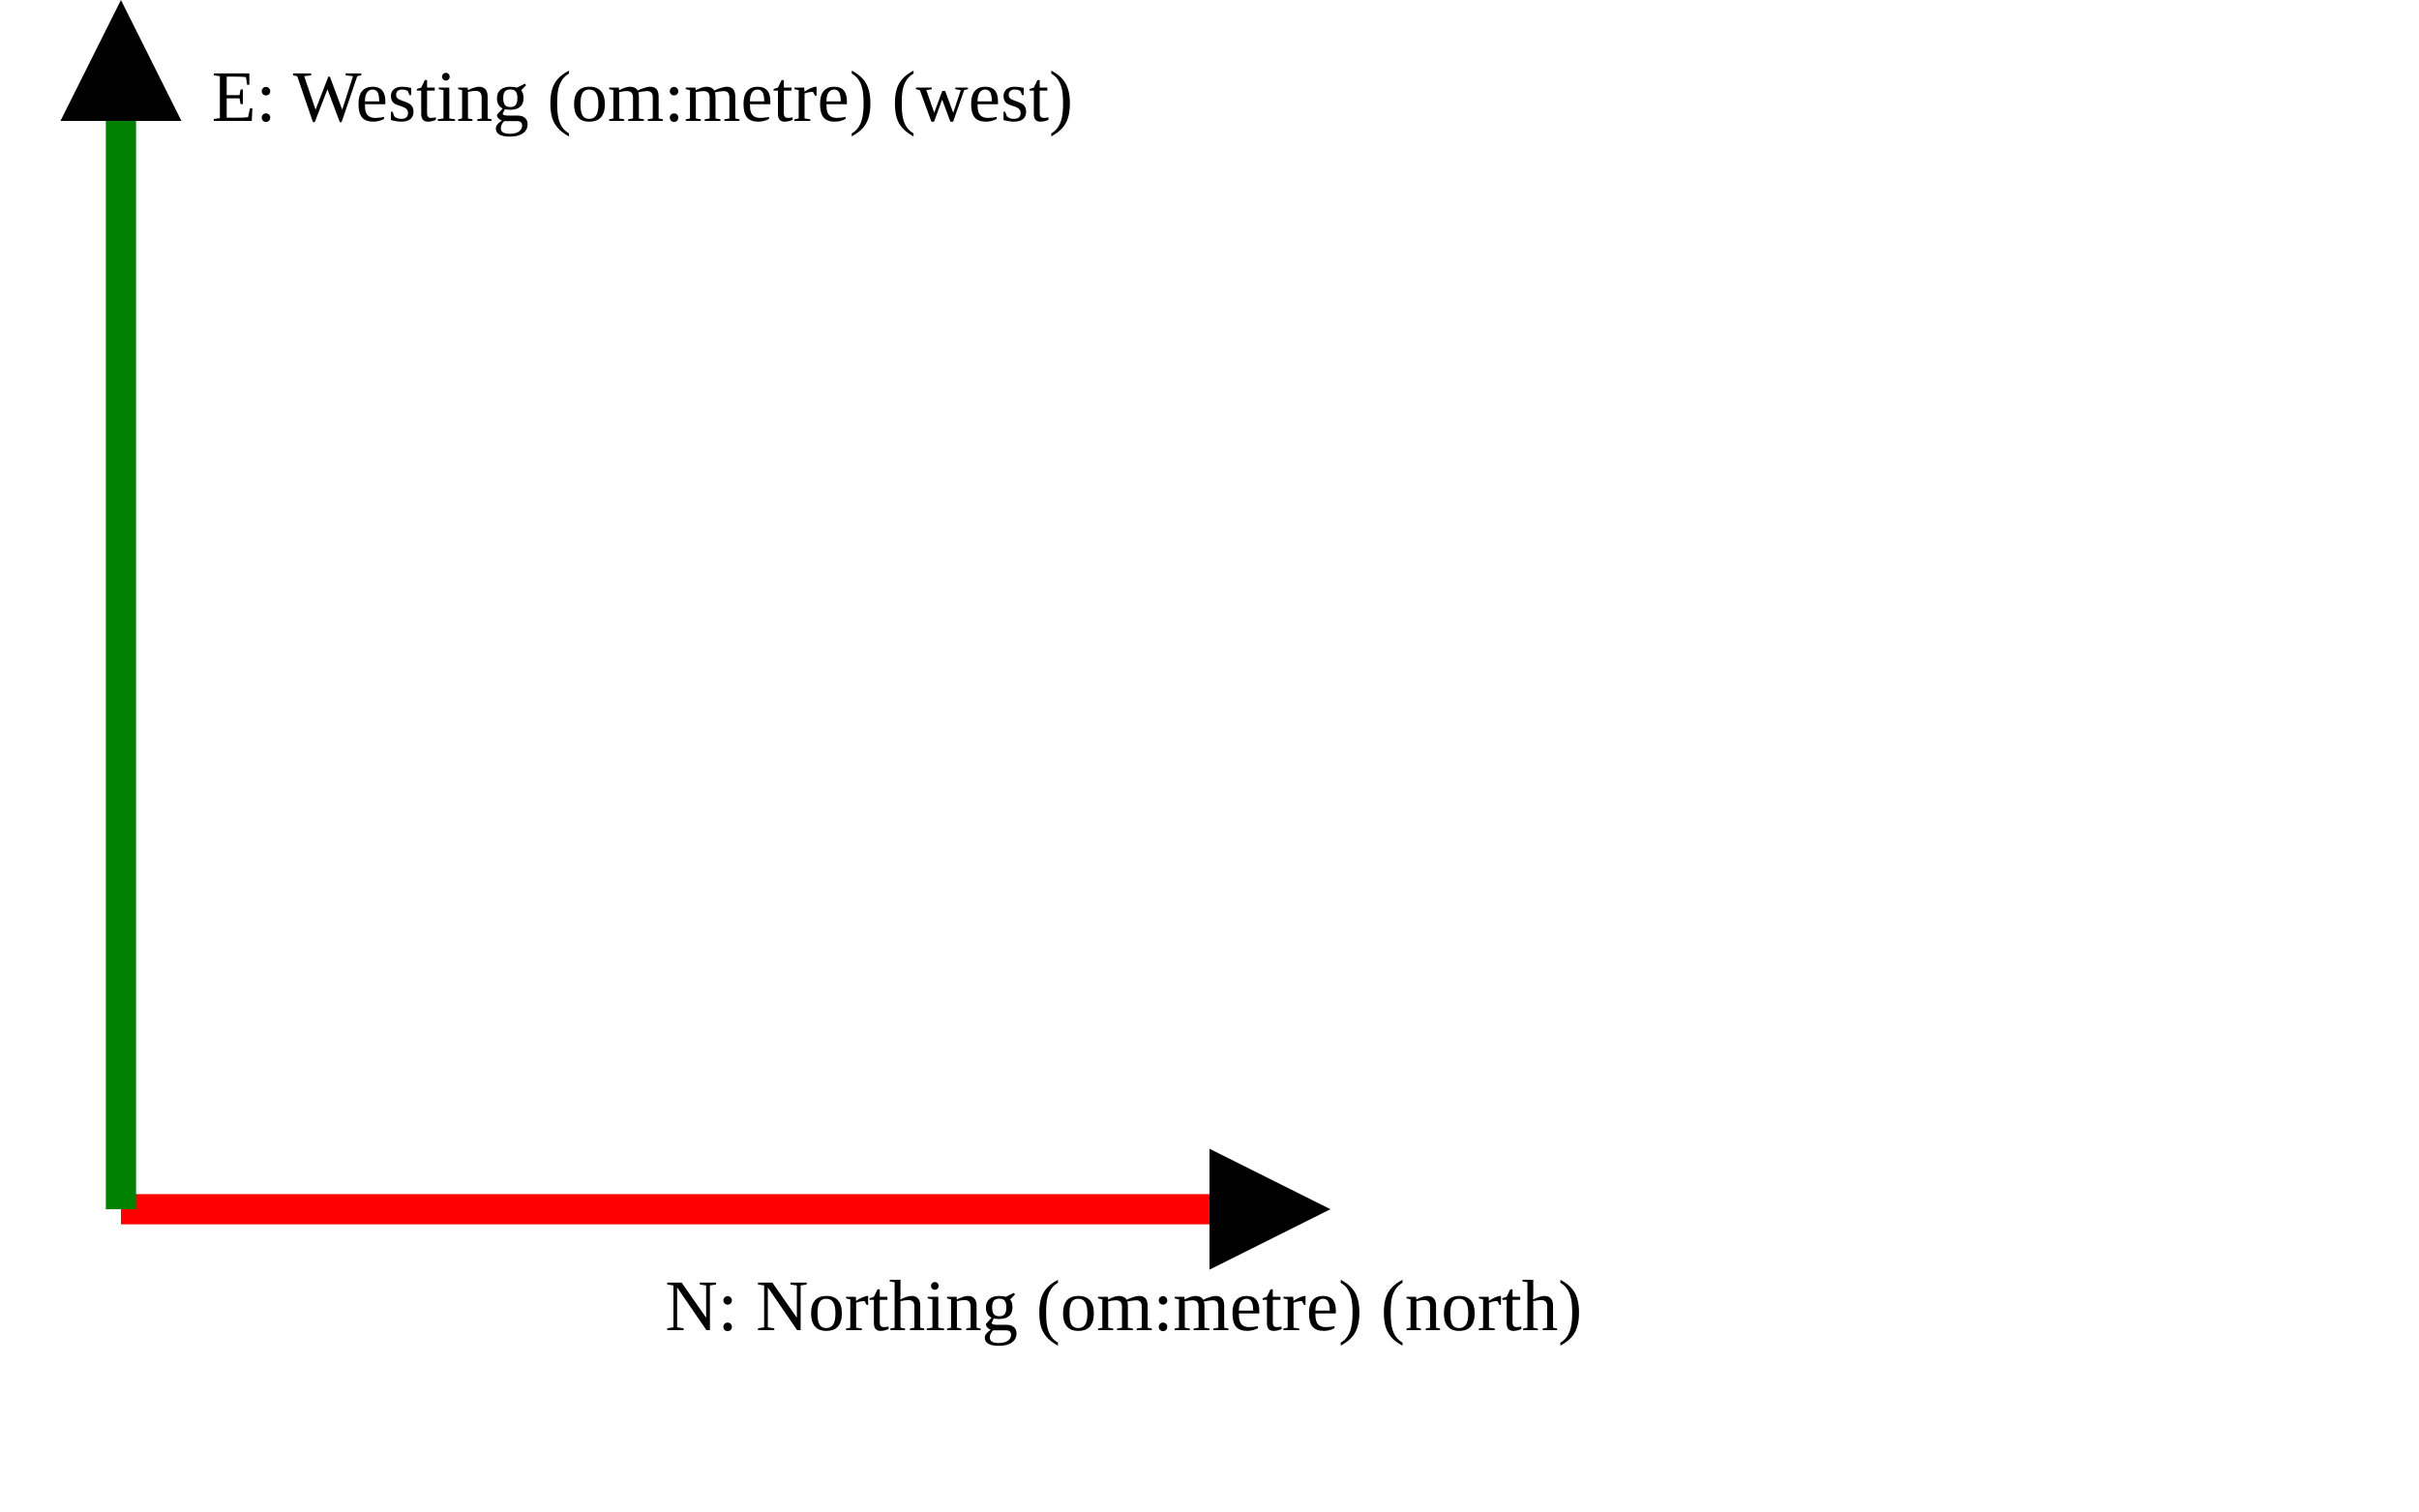
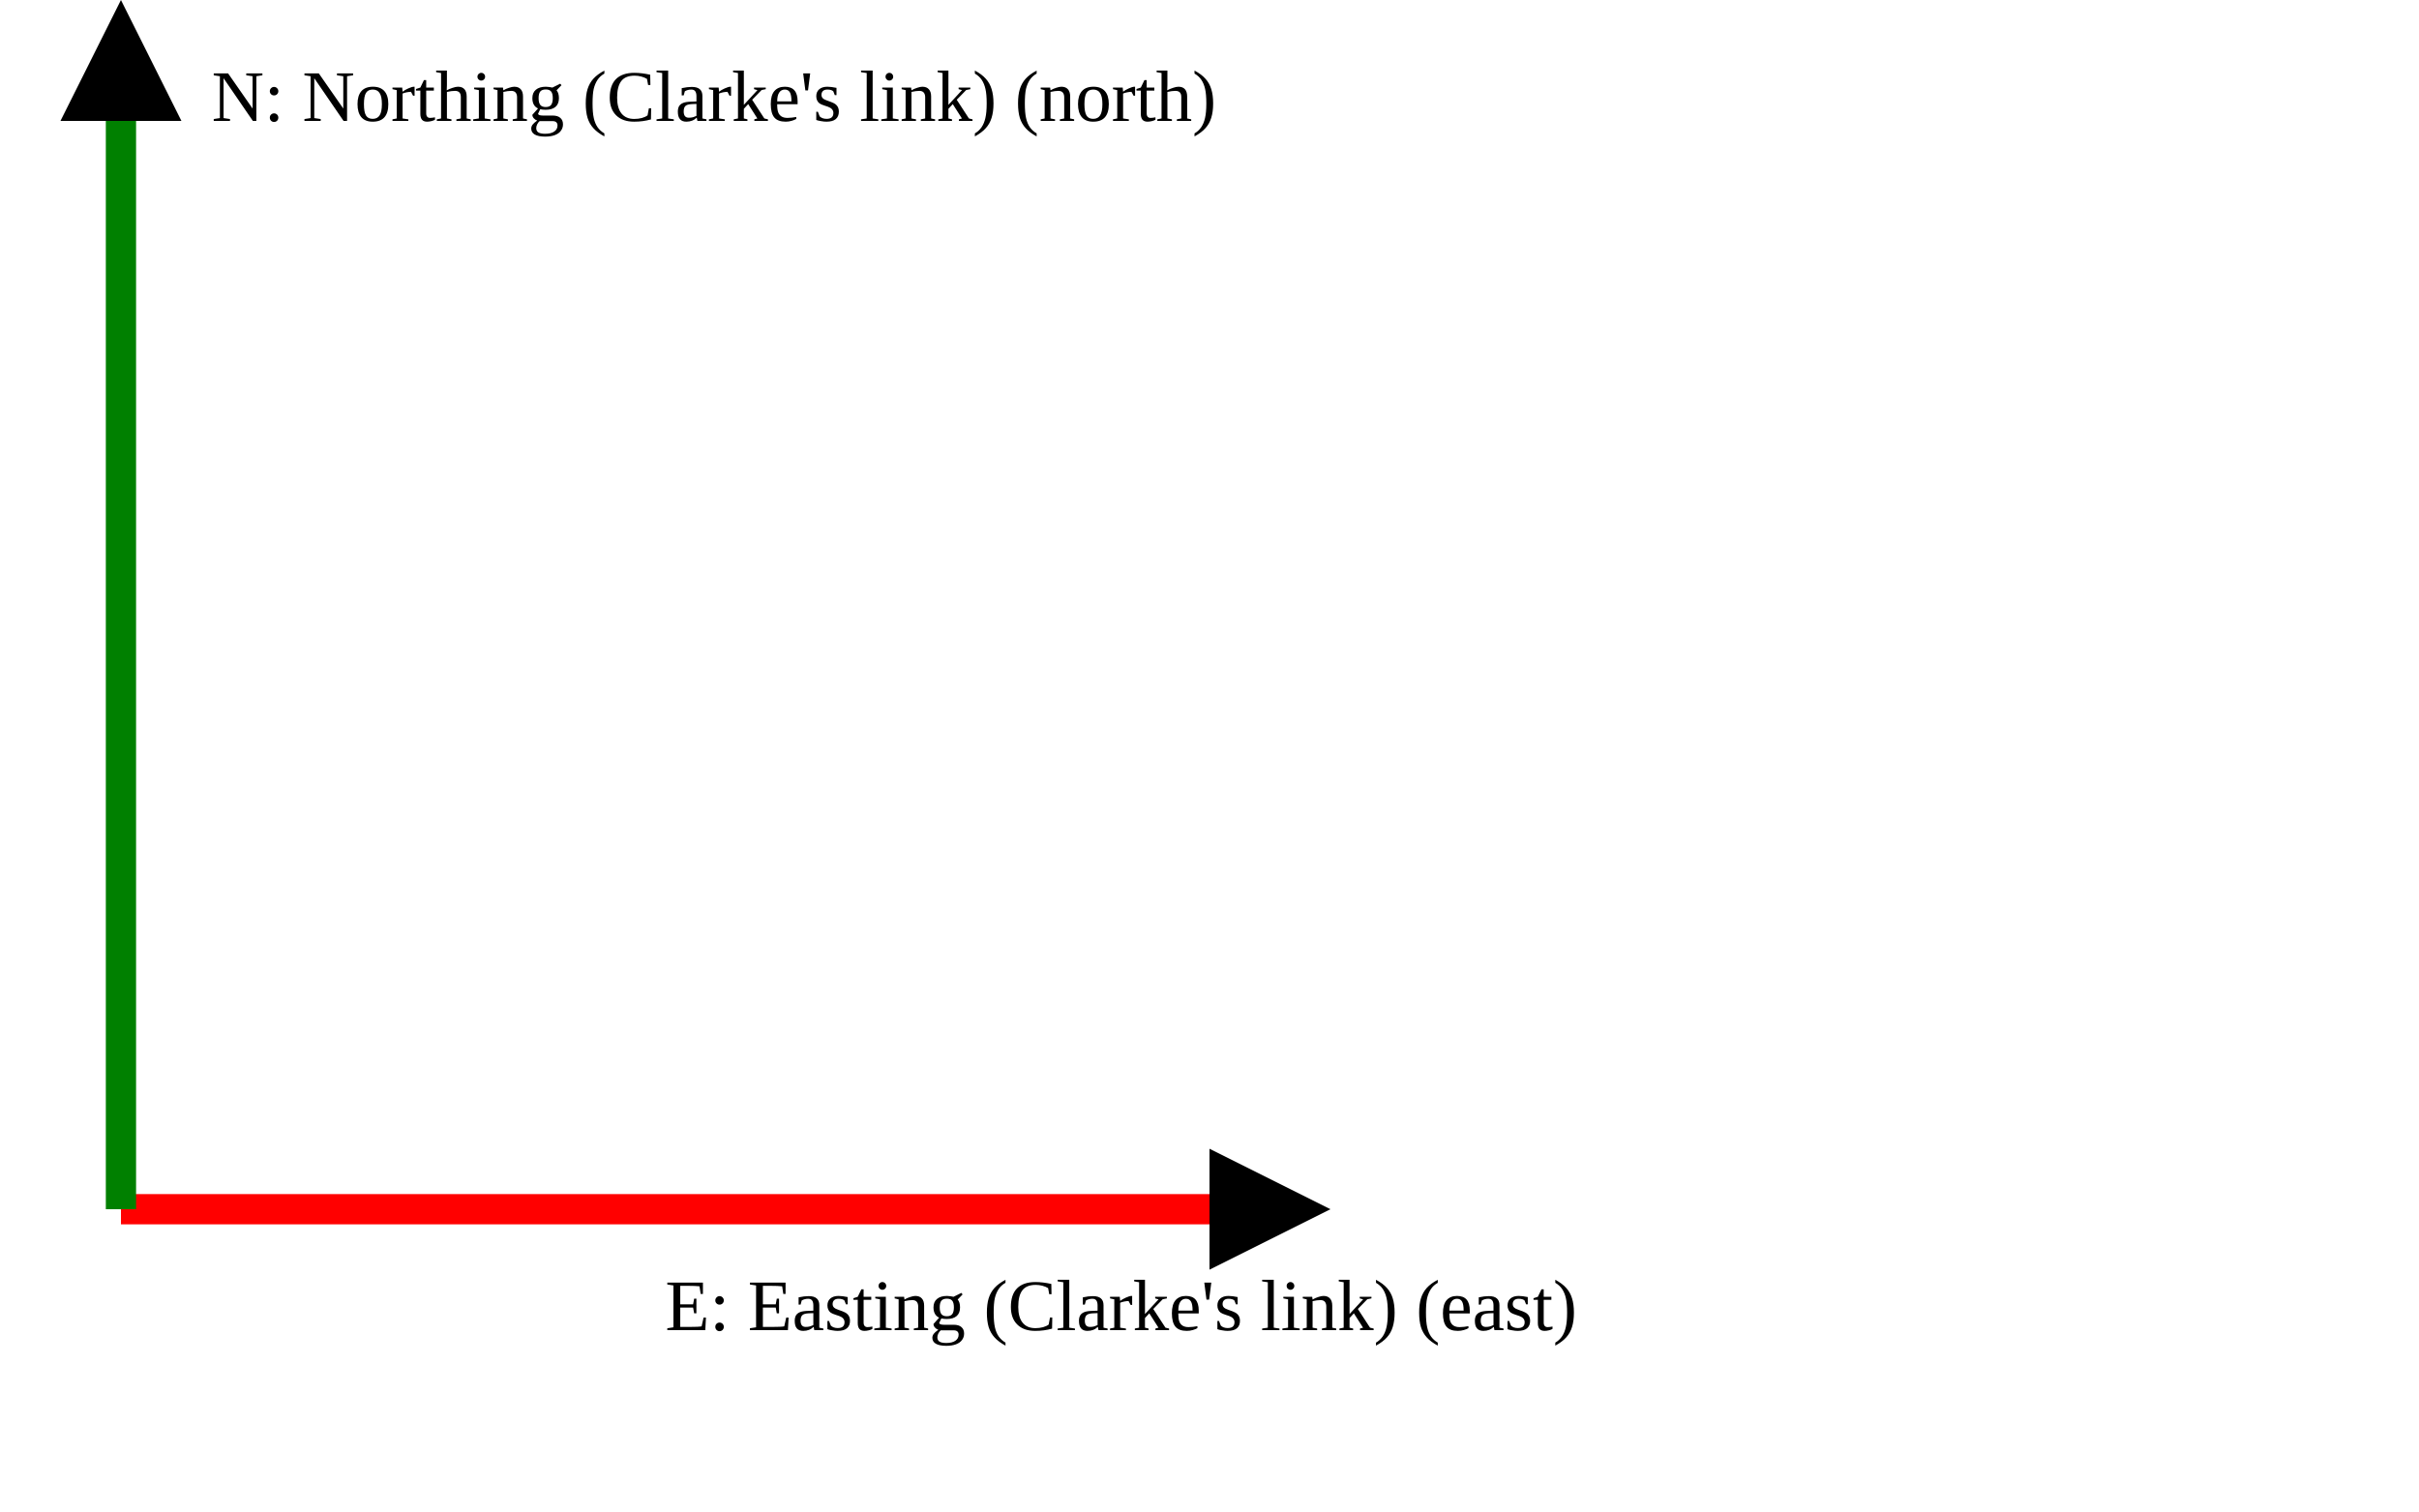
<svg xmlns="http://www.w3.org/2000/svg" version="1.1" width="400" height="250" viewbox="0 0 375 220">
  <defs>
    <marker id="arrowhead" markerWidth="10" markerHeight="7" refX="0" refY="2" orient="auto">
      <polygon points="0 0, 4 2, 0 4" />
    </marker>
  </defs>
  <line x1="20" y1="200" x2="200" y2="200" stroke="red" stroke-width="5" marker-end="url(#arrowhead)" />
-   <text x="110" y="220" class="small">N: Northing (om:metre) (north)</text>
+   <text x="110" y="220" class="small">E: Easting (Clarke's link) (east)</text>
  <line x1="20" y1="200" x2="20" y2="20" stroke="green" stroke-width="5" marker-end="url(#arrowhead)" />
-   <text x="35" y="20" class="small">E: Westing (om:metre) (west)</text>
+   <text x="35" y="20" class="small">N: Northing (Clarke's link) (north)</text>
</svg>
